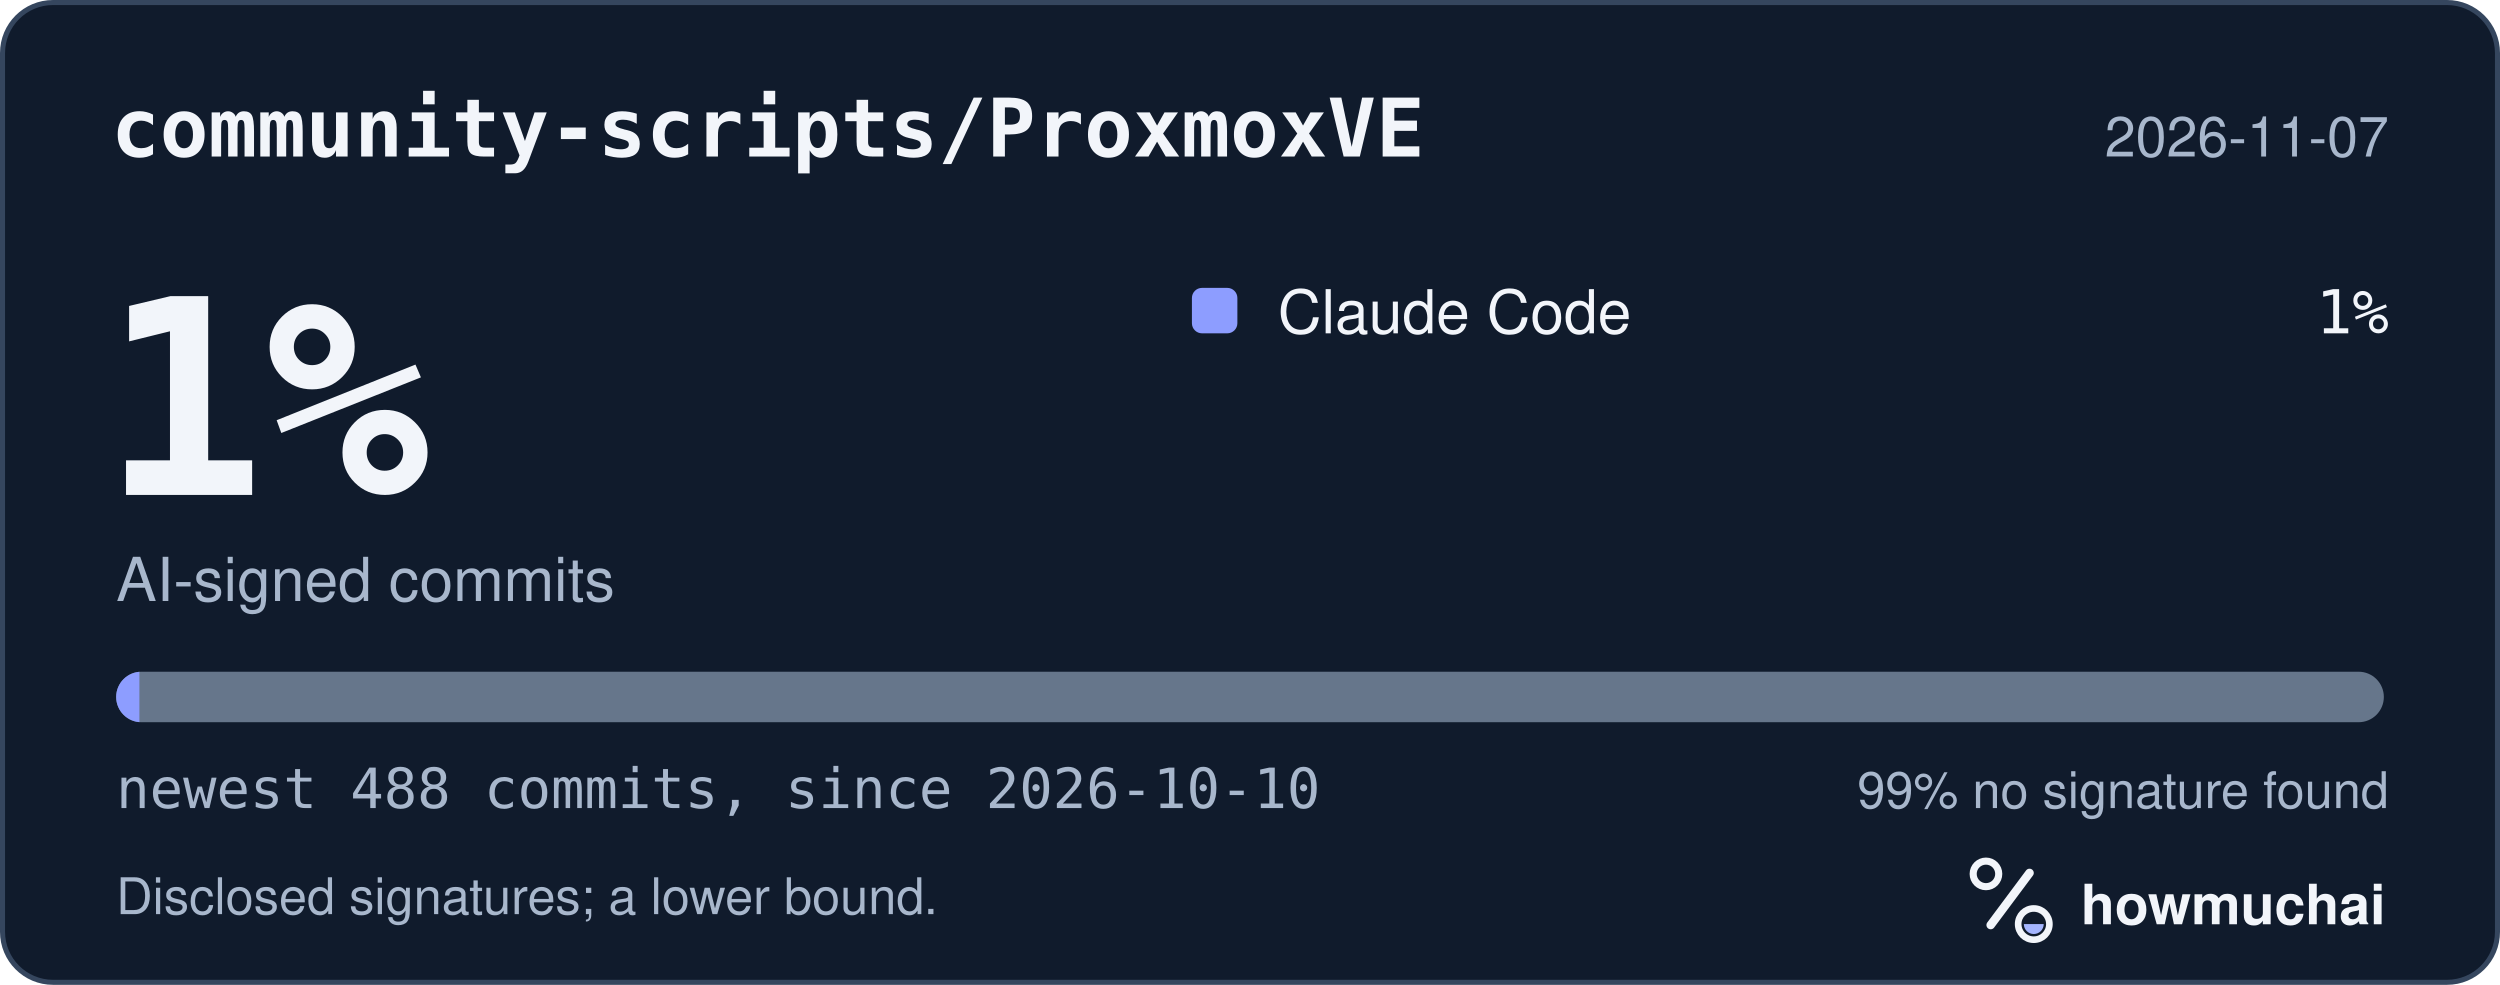
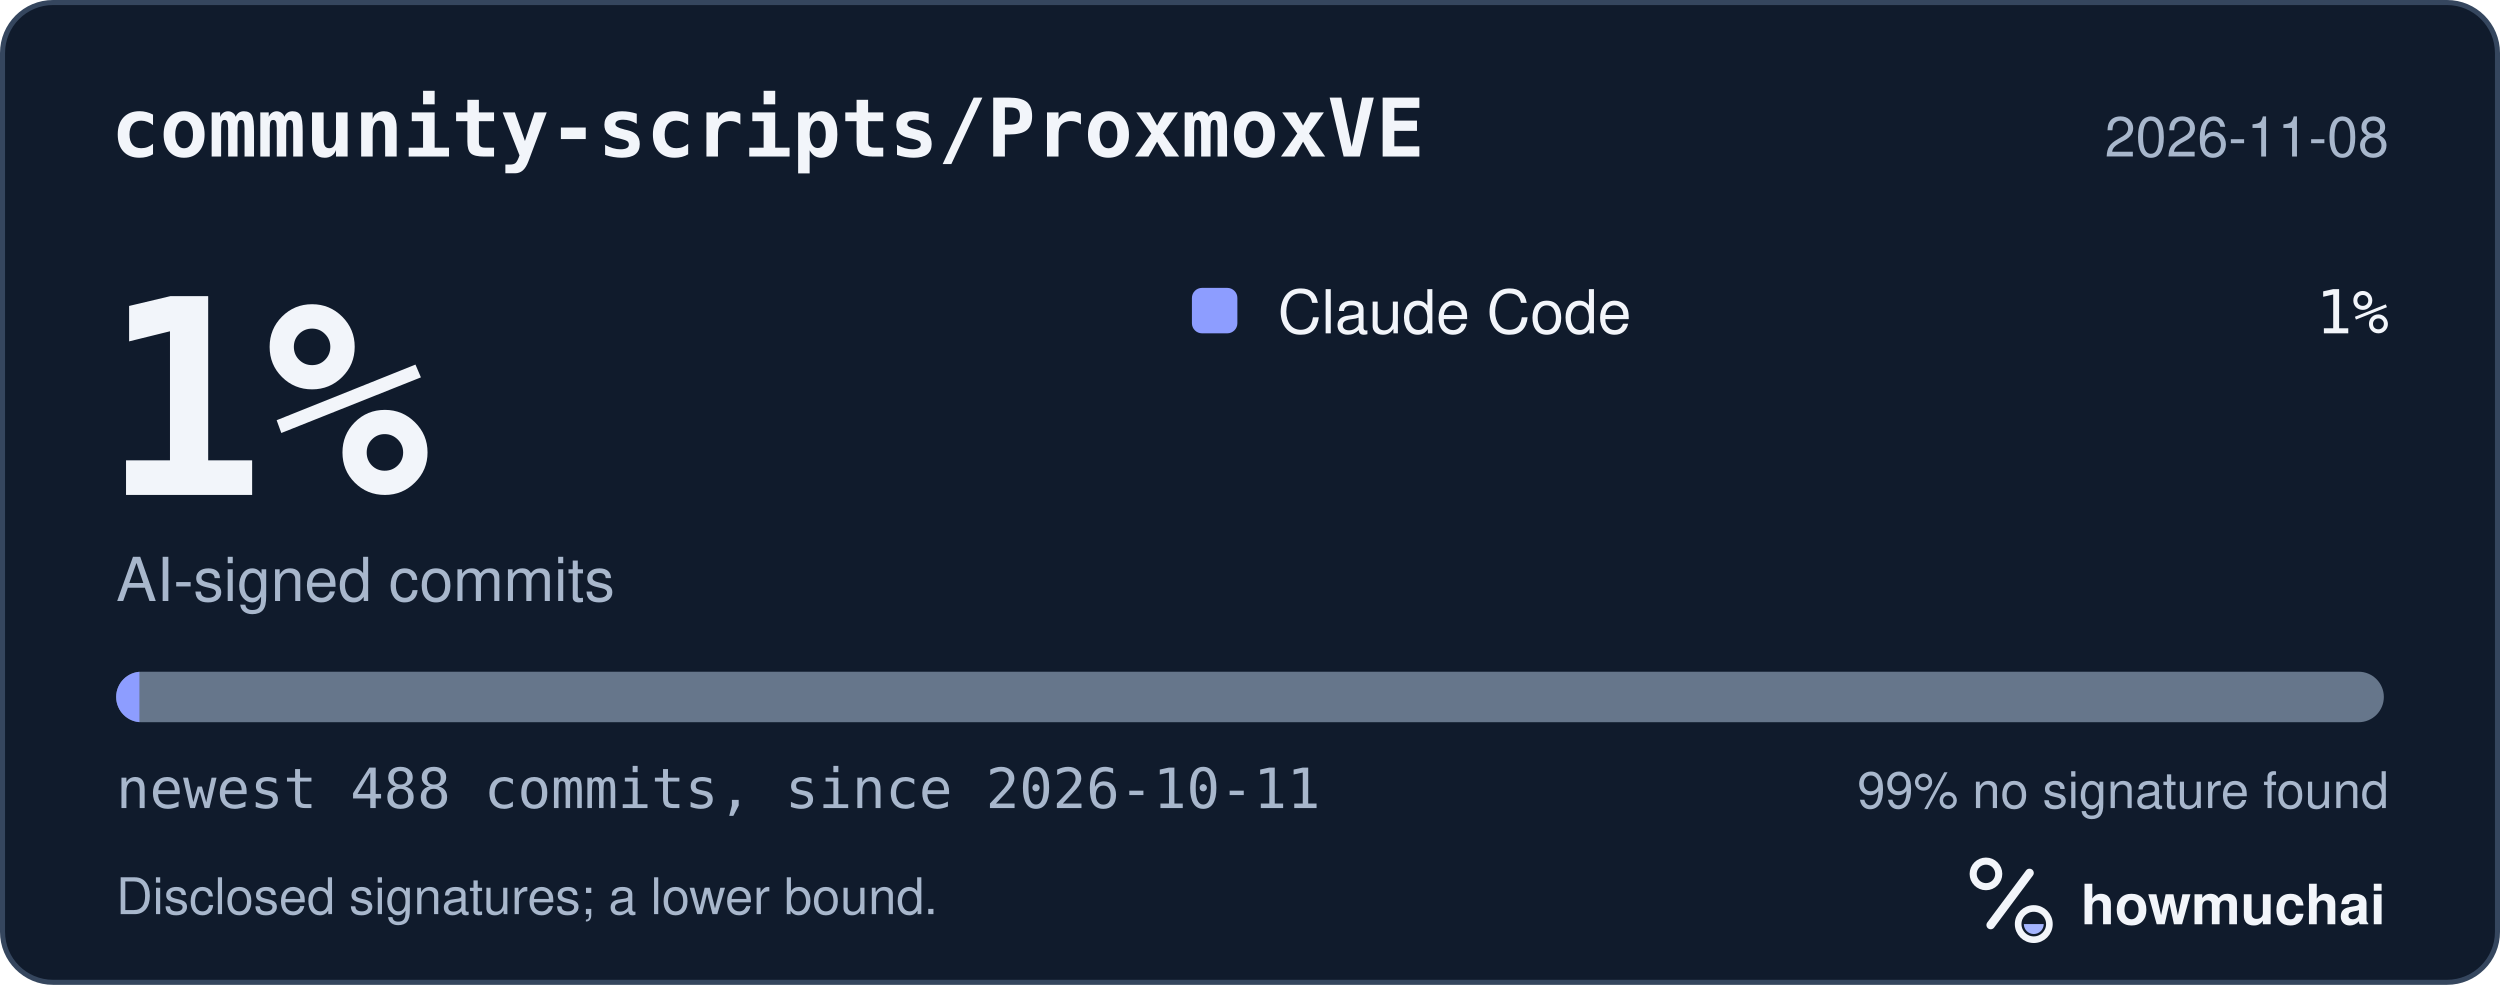
<svg xmlns="http://www.w3.org/2000/svg" width="495" height="195" viewBox="0 0 495 195" role="img" aria-labelledby="hm-t hm-d">
  <rect x="0.5" y="0.5" width="494" height="194" rx="10" fill="#101B2C" stroke="#35465E" />
  <text x="22" y="31" fill="#F2F5FA" font-family="ui-monospace, SF Mono, Menlo, Consolas, IBM Plex Mono, monospace" font-size="16" font-weight="600">community-scripts/ProxmoxVE</text>
-   <text x="473" y="31" fill="#A8B7CC" font-family="-apple-system, BlinkMacSystemFont, Segoe UI, Helvetica, Arial, Fira Sans, sans-serif" font-size="11" text-anchor="end">2026-11-07</text>
+   <text x="473" y="31" fill="#A8B7CC" font-family="-apple-system, BlinkMacSystemFont, Segoe UI, Helvetica, Arial, Fira Sans, sans-serif" font-size="11" text-anchor="end">2026-11-08</text>
  <text x="20" y="98" fill="#F2F5FA" font-family="ui-monospace, SF Mono, Menlo, Consolas, IBM Plex Mono, monospace" font-size="54" font-weight="700">1%</text>
  <text x="23" y="119" fill="#A8B7CC" font-family="-apple-system, BlinkMacSystemFont, Segoe UI, Helvetica, Arial, Fira Sans, sans-serif" font-size="12">AI-signed commits</text>
  <rect x="236" y="57" width="9" height="9" rx="2" fill="#8D9DFF" />
  <text x="253" y="66" fill="#F2F5FA" font-family="-apple-system, BlinkMacSystemFont, Segoe UI, Helvetica, Arial, Fira Sans, sans-serif" font-size="12">Claude Code</text>
  <text x="473" y="66" fill="#F2F5FA" font-family="ui-monospace, SF Mono, Menlo, Consolas, IBM Plex Mono, monospace" font-size="12" text-anchor="end">1%</text>
  <defs>
    <clipPath id="hm-bar">
      <rect x="23" y="133" width="449" height="10" rx="5" />
    </clipPath>
  </defs>
  <rect x="23" y="133" width="449" height="10" rx="5" fill="#66768B" />
  <g clip-path="url(#hm-bar)">
    <rect x="23.00" y="133" width="4.60" height="10" fill="#8D9DFF" />
  </g>
-   <text x="23" y="160" fill="#A8B7CC" font-family="ui-monospace, SF Mono, Menlo, Consolas, IBM Plex Mono, monospace" font-size="11">newest 488 commits, since 2026-10-10</text>
+   <text x="23" y="160" fill="#A8B7CC" font-family="ui-monospace, SF Mono, Menlo, Consolas, IBM Plex Mono, monospace" font-size="11">newest 488 commits, since 2026-10-11</text>
  <text x="473" y="160" fill="#A8B7CC" font-family="-apple-system, BlinkMacSystemFont, Segoe UI, Helvetica, Arial, Fira Sans, sans-serif" font-size="10" text-anchor="end">99% no signature found</text>
  <text x="23" y="181" fill="#A8B7CC" font-family="-apple-system, BlinkMacSystemFont, Segoe UI, Helvetica, Arial, Fira Sans, sans-serif" font-size="10">Disclosed signatures; a lower bound.</text>
  <g transform="translate(386 166) scale(0.046875)">
    <circle cx="154" cy="150" r="54" fill="none" stroke="#F2F5FA" stroke-width="30" />
    <path d="M174 366 338 146" fill="none" stroke="#F2F5FA" stroke-width="36" stroke-linecap="round" />
    <circle cx="356" cy="362" r="66" fill="none" stroke="#F2F5FA" stroke-width="28" />
    <path d="M314 362a42 42 0 0 0 84 0Z" fill="#A4B5FF" />
  </g>
  <text x="412" y="183" fill="#F2F5FA" font-family="-apple-system, BlinkMacSystemFont, Segoe UI, Helvetica, Arial, Fira Sans, sans-serif" font-size="11" font-weight="650">howmuchai</text>
</svg>
